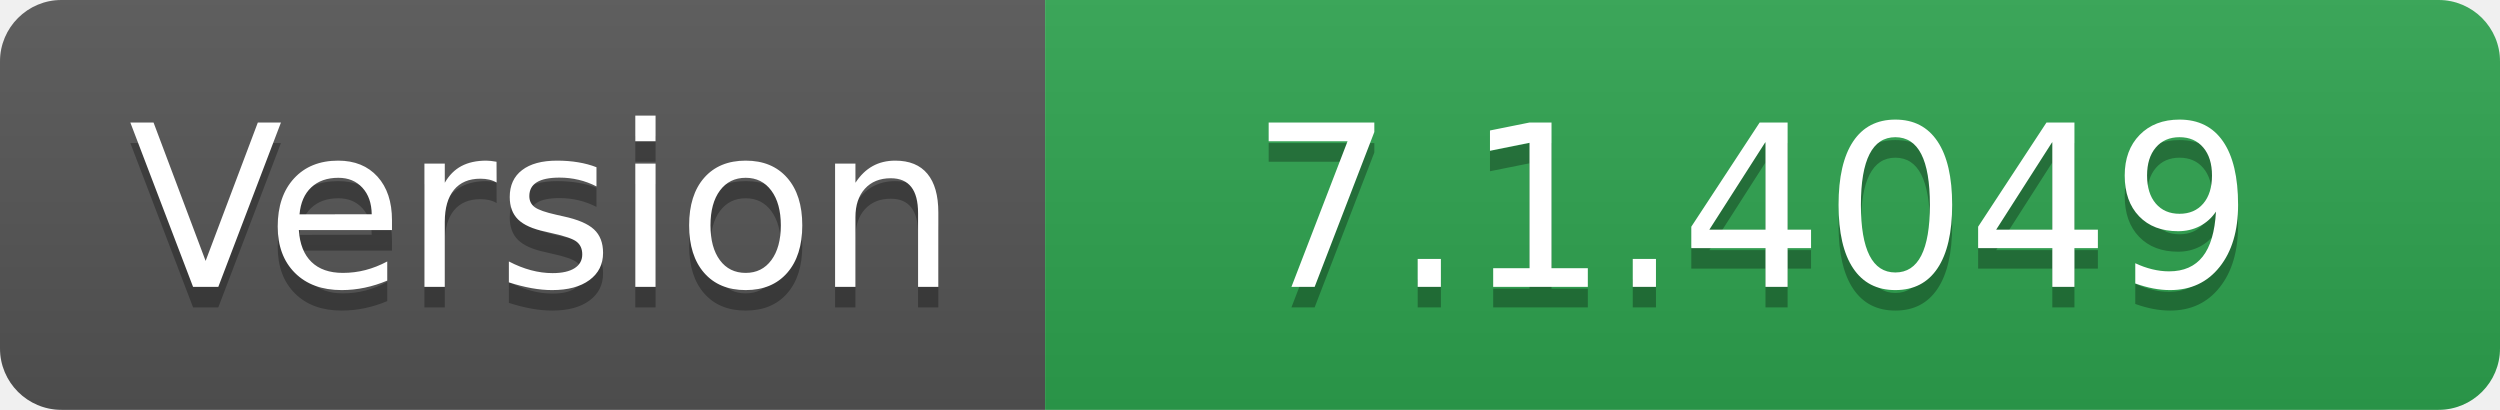
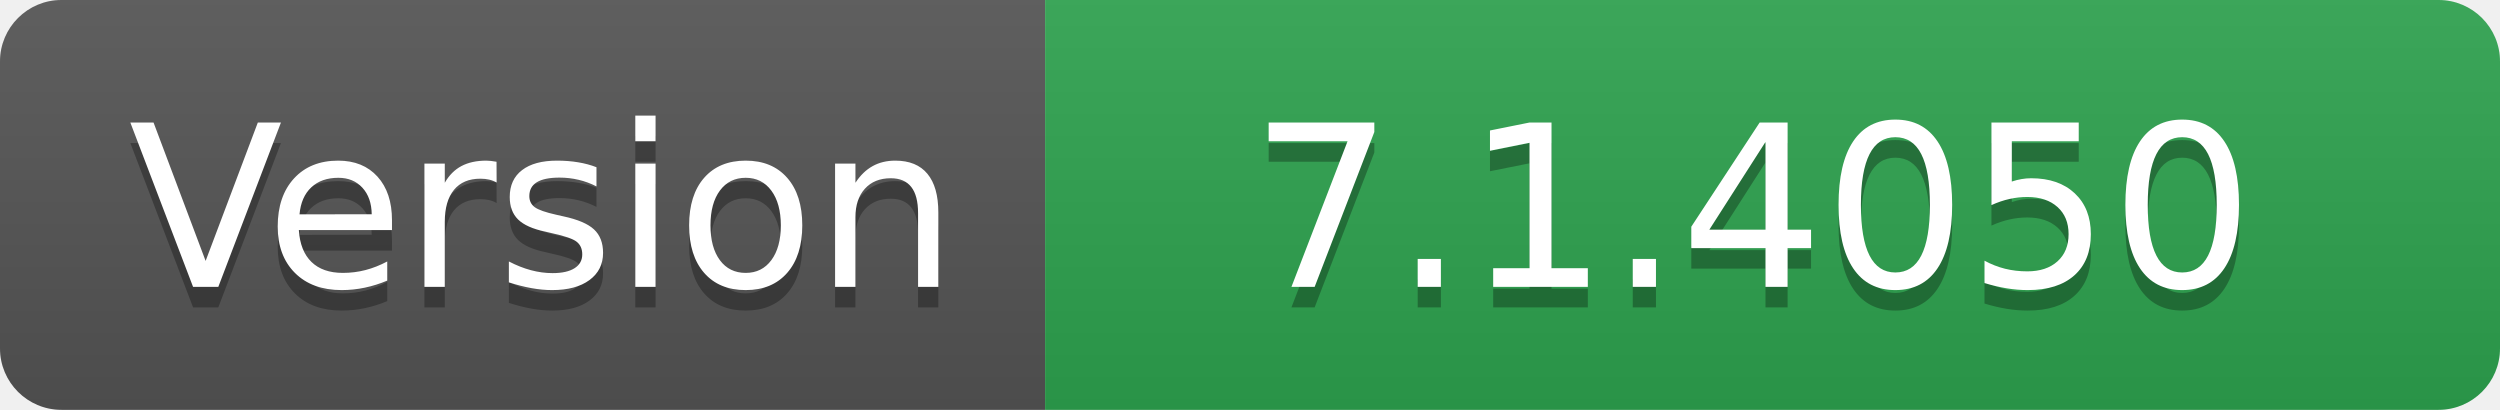
- <svg xmlns="http://www.w3.org/2000/svg" width="122" height="20" role="img" aria-label="Version: 7.1.4049">
+ <svg xmlns="http://www.w3.org/2000/svg" width="122" height="20" role="img" aria-label="Version: 7.1.4050">
  <linearGradient id="s" x2="0" y2="100%">
    <stop offset="0" stop-color="#bbb" stop-opacity=".1" />
    <stop offset="1" stop-opacity=".1" />
  </linearGradient>
  <clipPath id="r">
    <rect width="122" height="20" rx="3" fill="#fff" />
  </clipPath>
  <g clip-path="url(#r)">
    <rect width="51" height="20" fill="#555" />
    <rect x="51" width="71" height="20" fill="#2ea44f" />
    <rect width="122" height="20" fill="url(#s)" />
  </g>
  <g fill="#fff" text-anchor="middle" font-family="Verdana,Geneva,DejaVu Sans,sans-serif" text-rendering="geometricPrecision" font-size="110">
    <text aria-hidden="true" x="265" y="150" fill="#010101" fill-opacity=".3" transform="scale(.1)" textLength="410">Version</text>
    <text x="265" y="140" transform="scale(.1)" fill="#fff" textLength="410">Version</text>
-     <text aria-hidden="true" x="855" y="150" fill="#010101" fill-opacity=".3" transform="scale(.1)" textLength="610">7.1.4049</text>
-     <text x="855" y="140" transform="scale(.1)" fill="#fff" textLength="610">7.1.4049</text>
+     <text aria-hidden="true" x="855" y="150" fill="#010101" fill-opacity=".3" transform="scale(.1)" textLength="610">7.1.4050</text>
+     <text x="855" y="140" transform="scale(.1)" fill="#fff" textLength="610">7.1.4050</text>
  </g>
</svg>
